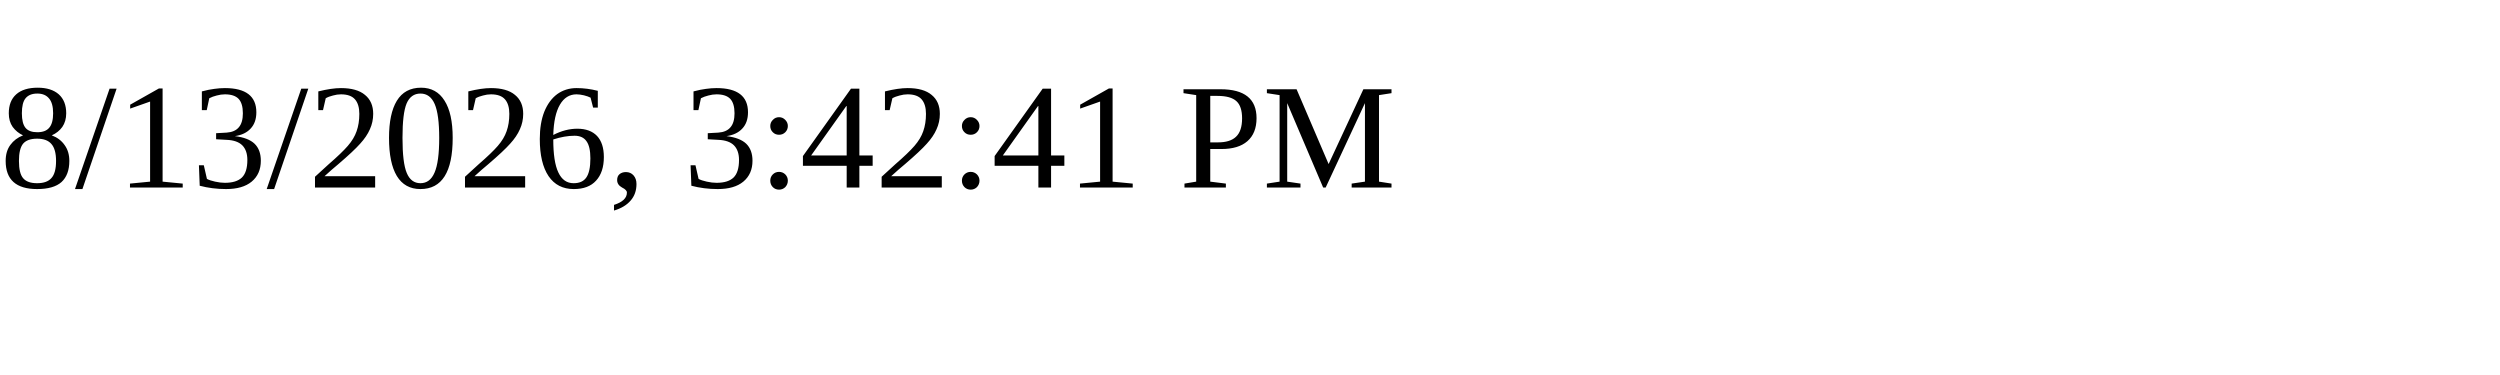
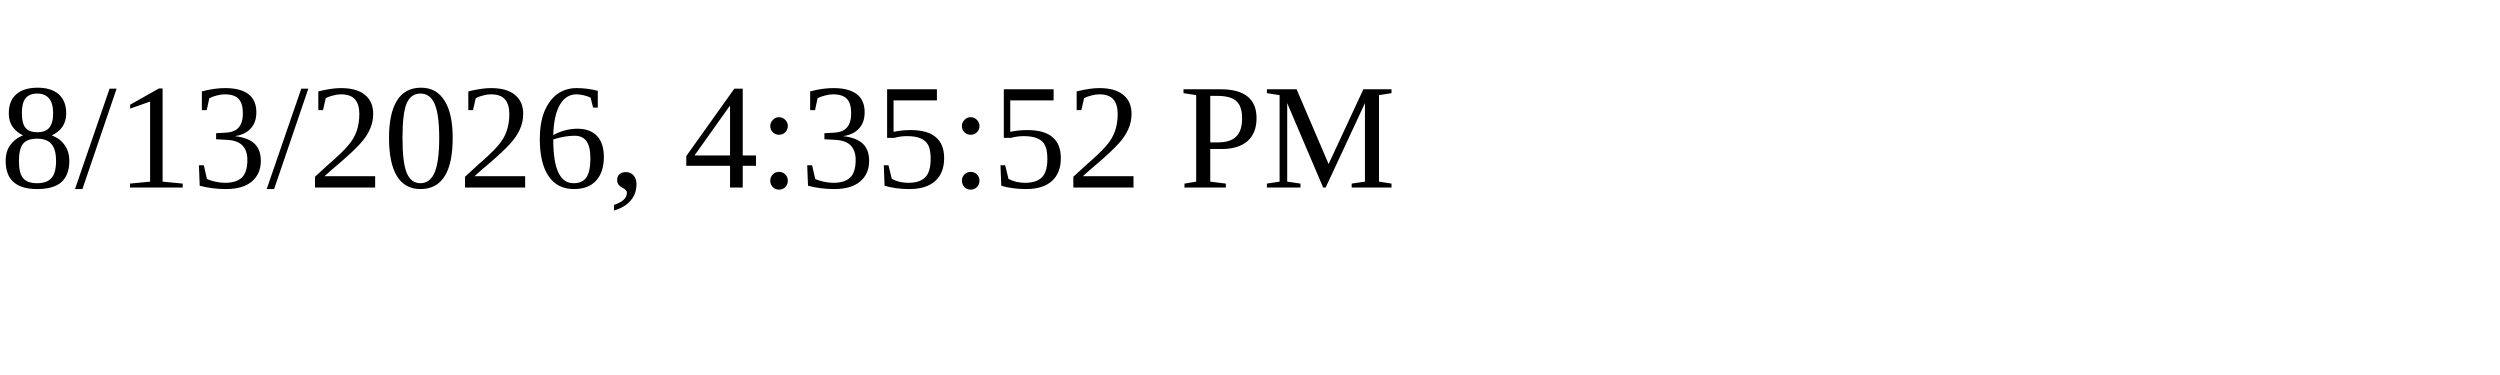
<svg xmlns="http://www.w3.org/2000/svg" height="30" width="200">
-   <text x="0" y="15">8/13/2026, 3:42:41 PM</text>
+   <text x="0" y="15">8/13/2026, 4:35:52 PM</text>
</svg>
